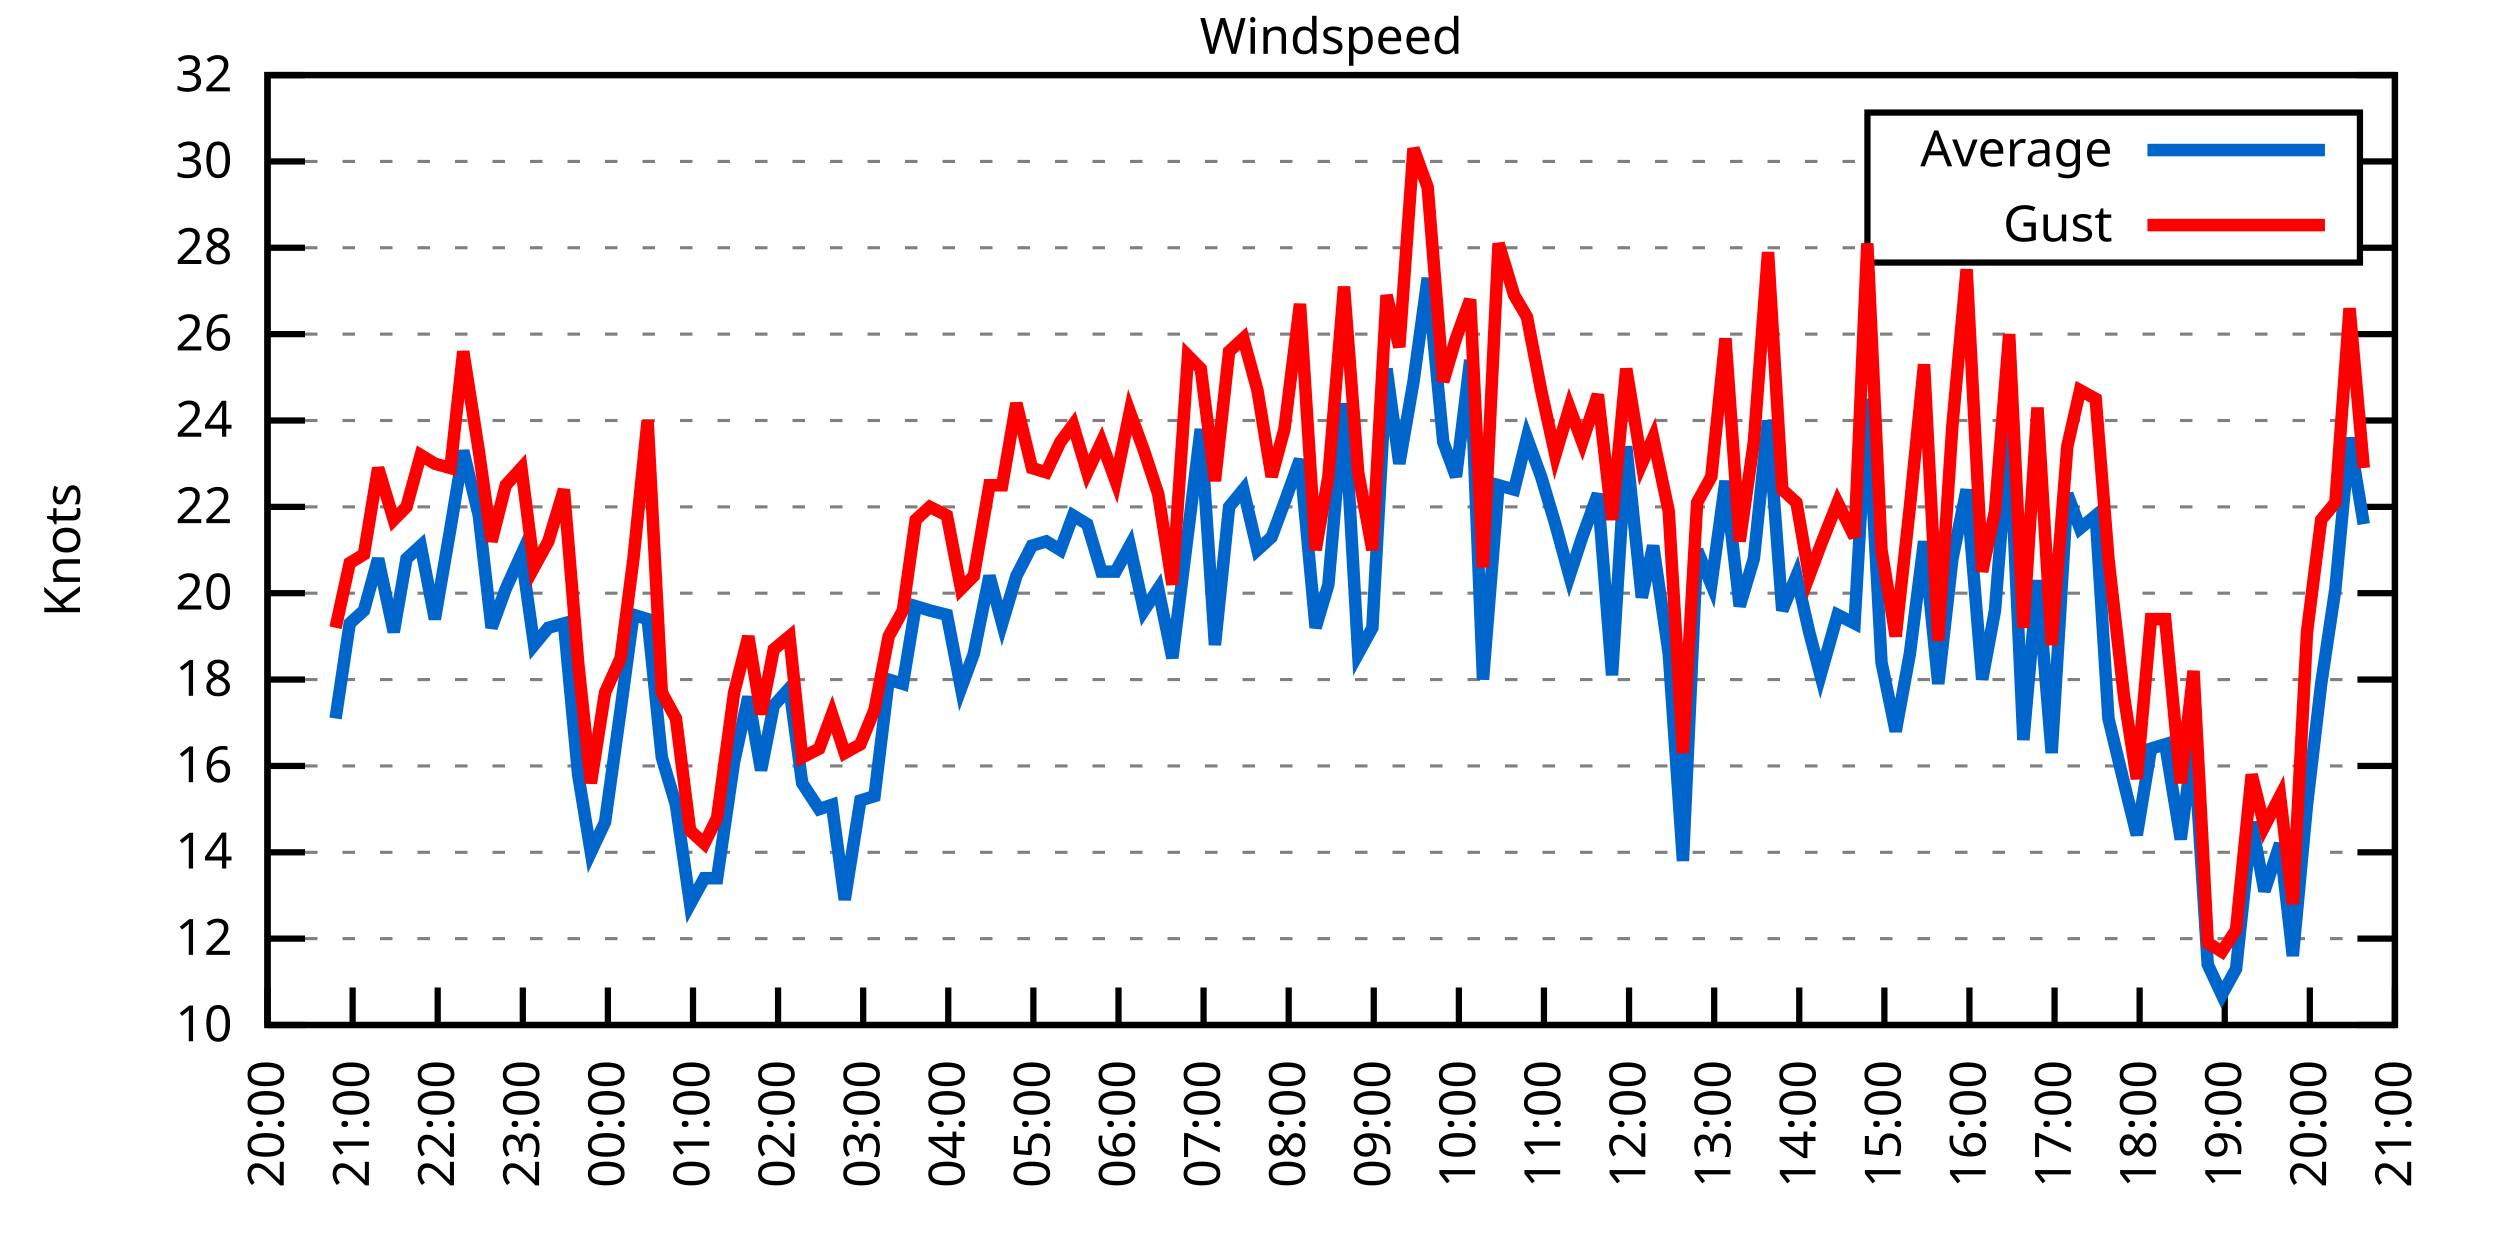
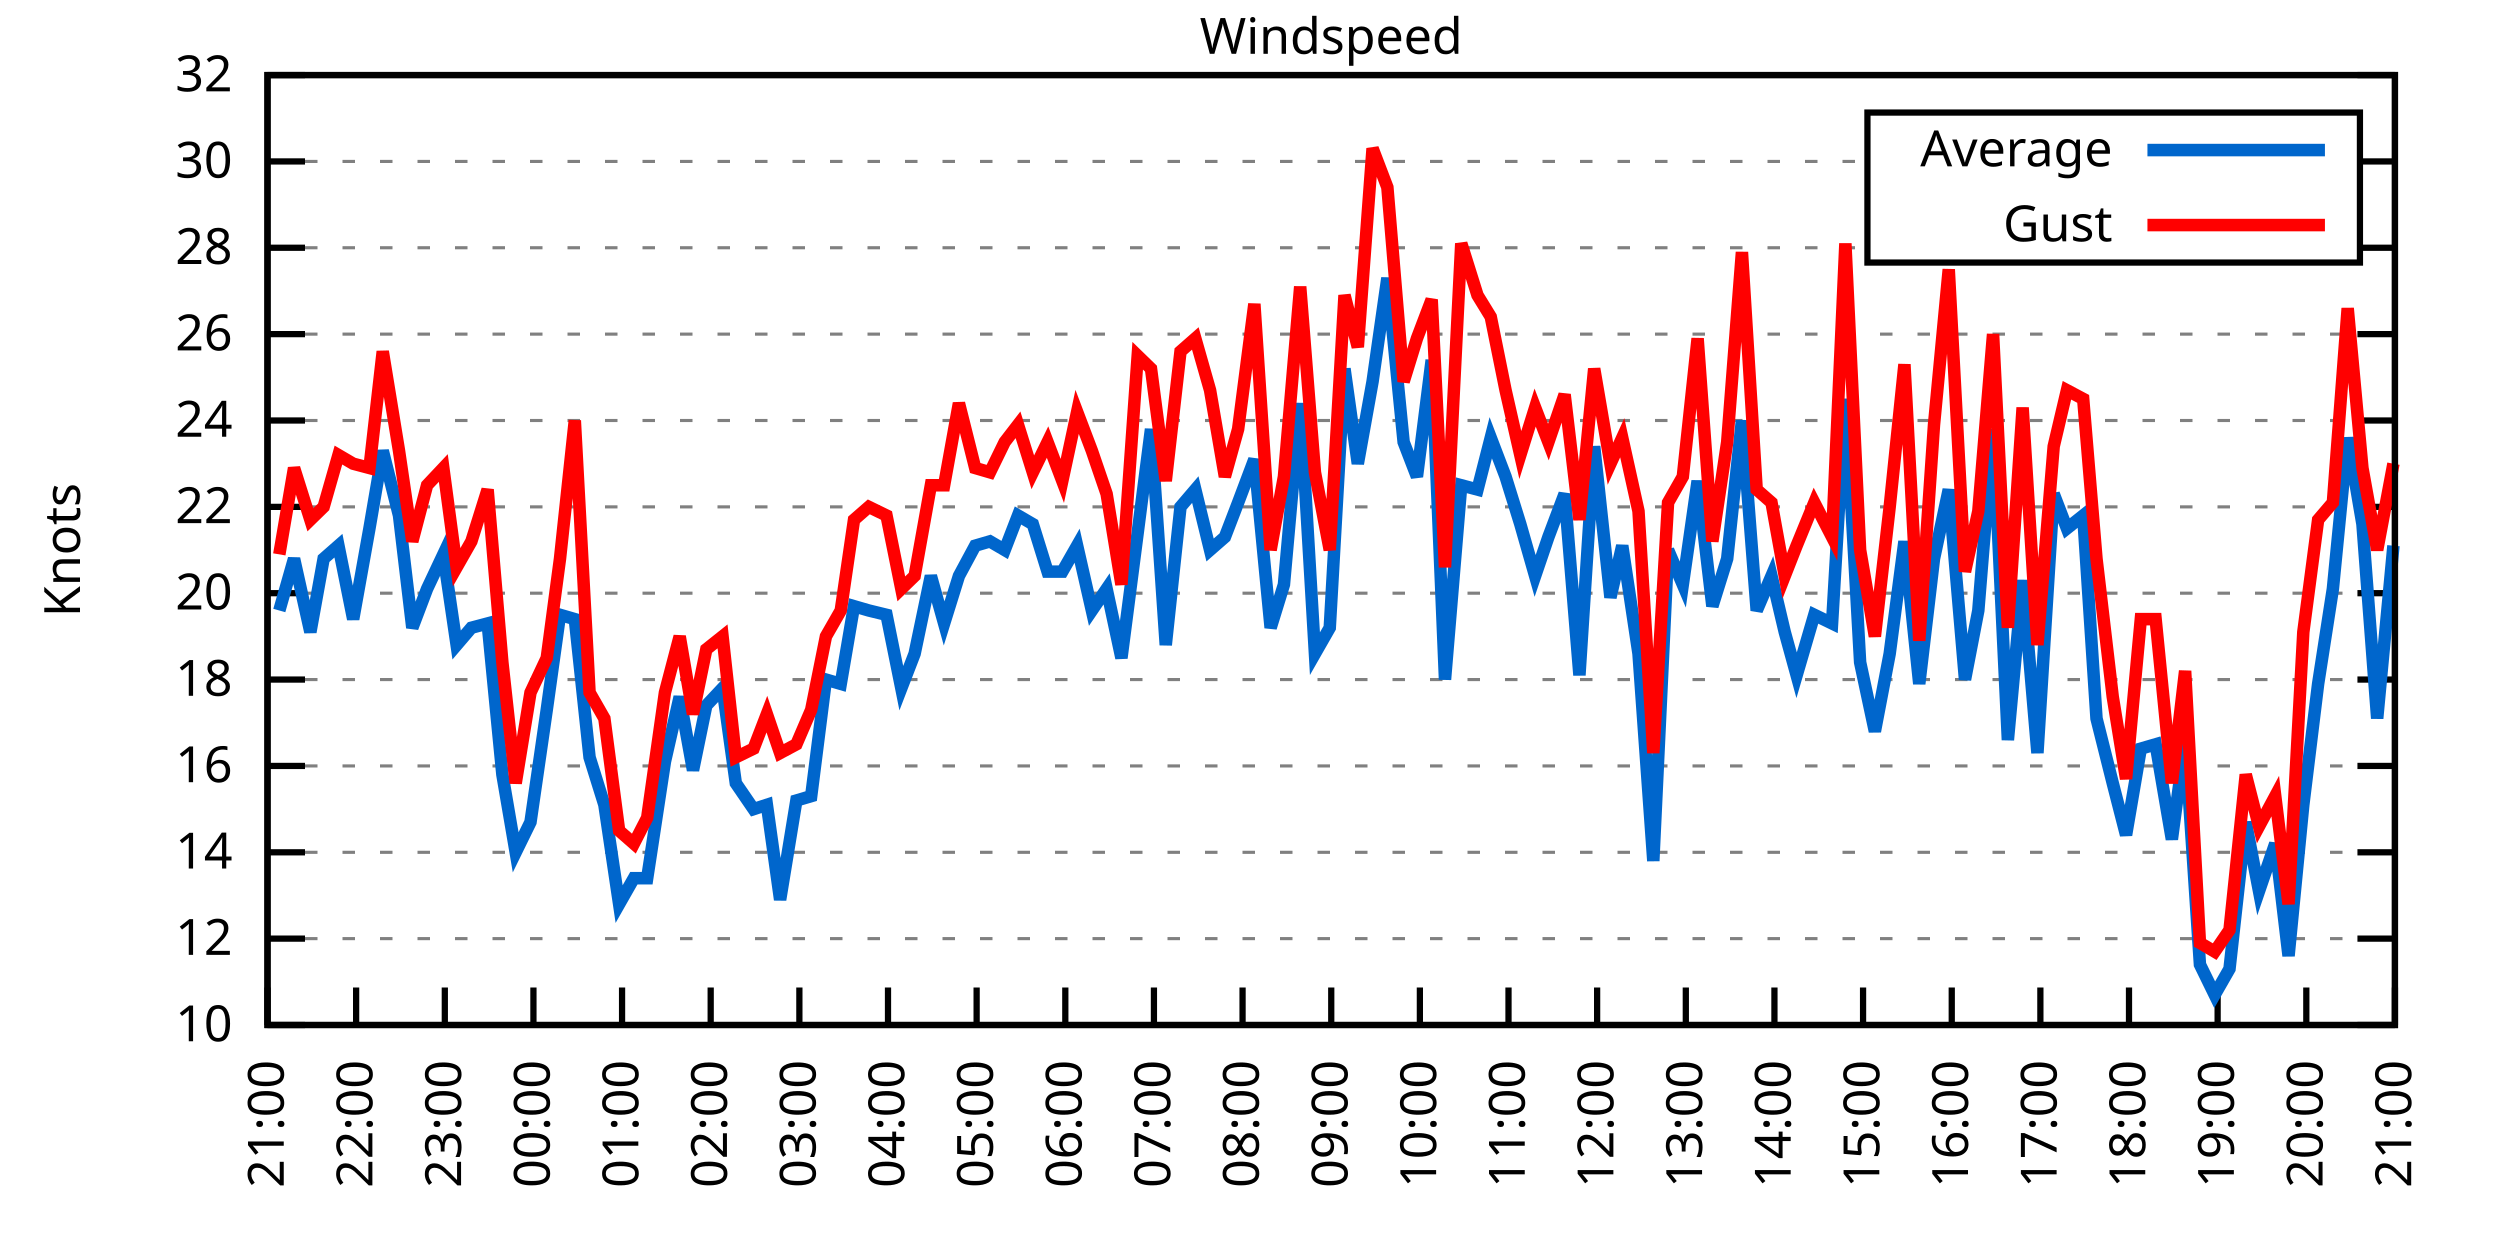
<svg xmlns="http://www.w3.org/2000/svg" xmlns:xlink="http://www.w3.org/1999/xlink" width="400" height="200" viewBox="0 0 400 200">
  <g id="gnuplot_canvas">
    <rect x="0" y="0" width="400" height="200" fill="none" />
    <defs>
      <circle id="gpDot" r="0.5" stroke-width="0.5" stroke="currentColor" />
      <path id="gpPt0" stroke-width="0.333" stroke="currentColor" d="M-1,0 h2 M0,-1 v2" />
      <path id="gpPt1" stroke-width="0.333" stroke="currentColor" d="M-1,-1 L1,1 M1,-1 L-1,1" />
      <path id="gpPt2" stroke-width="0.333" stroke="currentColor" d="M-1,0 L1,0 M0,-1 L0,1 M-1,-1 L1,1 M-1,1 L1,-1" />
      <rect id="gpPt3" stroke-width="0.333" stroke="currentColor" x="-1" y="-1" width="2" height="2" />
      <rect id="gpPt4" stroke-width="0.333" stroke="currentColor" fill="currentColor" x="-1" y="-1" width="2" height="2" />
      <circle id="gpPt5" stroke-width="0.333" stroke="currentColor" cx="0" cy="0" r="1" />
      <use xlink:href="#gpPt5" id="gpPt6" fill="currentColor" stroke="none" />
      <path id="gpPt7" stroke-width="0.333" stroke="currentColor" d="M0,-1.33 L-1.33,0.67 L1.33,0.67 z" />
      <use xlink:href="#gpPt7" id="gpPt8" fill="currentColor" stroke="none" />
      <use xlink:href="#gpPt7" id="gpPt9" stroke="currentColor" transform="rotate(180)" />
      <use xlink:href="#gpPt9" id="gpPt10" fill="currentColor" stroke="none" />
      <use xlink:href="#gpPt3" id="gpPt11" stroke="currentColor" transform="rotate(45)" />
      <use xlink:href="#gpPt11" id="gpPt12" fill="currentColor" stroke="none" />
      <path id="gpPt13" stroke-width="0.333" stroke="currentColor" d="M0,1.330 L1.265,0.411 L0.782,-1.067 L-0.782,-1.076 L-1.265,0.411 z" />
      <use xlink:href="#gpPt13" id="gpPt14" fill="currentColor" stroke="none" />
      <filter id="textbox" filterUnits="objectBoundingBox" x="0" y="0" height="1" width="1">
        <feFlood flood-color="white" flood-opacity="1" result="bgnd" />
        <feComposite in="SourceGraphic" in2="bgnd" operator="atop" />
      </filter>
      <filter id="greybox" filterUnits="objectBoundingBox" x="0" y="0" height="1" width="1">
        <feFlood flood-color="lightgrey" flood-opacity="1" result="grey" />
        <feComposite in="SourceGraphic" in2="grey" operator="atop" />
      </filter>
    </defs>
    <g fill="none" color="white" stroke="currentColor" stroke-width="1.00" stroke-linecap="butt" stroke-linejoin="miter">
</g>
    <g fill="none" color="black" stroke="currentColor" stroke-width="1.00" stroke-linecap="butt" stroke-linejoin="miter">
      <g stroke="none" shape-rendering="crispEdges">
        <polygon fill="rgb(255, 255, 255)" points="42.80,164.00 383.18,164.00 383.18,12.02 42.80,12.02 " />
      </g>
    </g>
    <g fill="none" color="black" stroke="currentColor" stroke-width="1.00" stroke-linecap="butt" stroke-linejoin="miter">
</g>
    <g fill="none" color="black" stroke="black" stroke-width="0.50" stroke-linecap="butt" stroke-linejoin="miter">
</g>
    <g fill="none" color="gray" stroke="currentColor" stroke-width="0.50" stroke-linecap="butt" stroke-linejoin="miter">
      <path stroke="gray" stroke-dasharray="2,4" class="gridline" d="M42.80,164.00 L383.19,164.00  " />
    </g>
    <g fill="none" color="gray" stroke="gray" stroke-width="1.00" stroke-linecap="butt" stroke-linejoin="miter">
</g>
    <g fill="none" color="black" stroke="currentColor" stroke-width="1.00" stroke-linecap="butt" stroke-linejoin="miter">
      <path stroke="black" d="M42.80,164.00 L48.80,164.00 M383.19,164.00 L377.19,164.00  " />
      <g transform="translate(37.20,166.60)" stroke="none" fill="black" font-family="Sans" font-size="8.00" text-anchor="end">
        <text>
          <tspan font-family="Sans"> 10</tspan>
        </text>
      </g>
    </g>
    <g fill="none" color="black" stroke="currentColor" stroke-width="1.00" stroke-linecap="butt" stroke-linejoin="miter">
</g>
    <g fill="none" color="black" stroke="black" stroke-width="0.50" stroke-linecap="butt" stroke-linejoin="miter">
</g>
    <g fill="none" color="gray" stroke="currentColor" stroke-width="0.50" stroke-linecap="butt" stroke-linejoin="miter">
      <path stroke="gray" stroke-dasharray="2,4" class="gridline" d="M42.80,150.18 L383.19,150.18  " />
    </g>
    <g fill="none" color="gray" stroke="gray" stroke-width="1.00" stroke-linecap="butt" stroke-linejoin="miter">
</g>
    <g fill="none" color="black" stroke="currentColor" stroke-width="1.00" stroke-linecap="butt" stroke-linejoin="miter">
      <path stroke="black" d="M42.80,150.18 L48.80,150.18 M383.19,150.18 L377.19,150.18  " />
      <g transform="translate(37.20,152.78)" stroke="none" fill="black" font-family="Sans" font-size="8.00" text-anchor="end">
        <text>
          <tspan font-family="Sans"> 12</tspan>
        </text>
      </g>
    </g>
    <g fill="none" color="black" stroke="currentColor" stroke-width="1.00" stroke-linecap="butt" stroke-linejoin="miter">
</g>
    <g fill="none" color="black" stroke="black" stroke-width="0.50" stroke-linecap="butt" stroke-linejoin="miter">
</g>
    <g fill="none" color="gray" stroke="currentColor" stroke-width="0.50" stroke-linecap="butt" stroke-linejoin="miter">
      <path stroke="gray" stroke-dasharray="2,4" class="gridline" d="M42.80,136.37 L383.19,136.37  " />
    </g>
    <g fill="none" color="gray" stroke="gray" stroke-width="1.00" stroke-linecap="butt" stroke-linejoin="miter">
</g>
    <g fill="none" color="black" stroke="currentColor" stroke-width="1.00" stroke-linecap="butt" stroke-linejoin="miter">
      <path stroke="black" d="M42.80,136.37 L48.80,136.37 M383.19,136.37 L377.19,136.37  " />
      <g transform="translate(37.20,138.97)" stroke="none" fill="black" font-family="Sans" font-size="8.00" text-anchor="end">
        <text>
          <tspan font-family="Sans"> 14</tspan>
        </text>
      </g>
    </g>
    <g fill="none" color="black" stroke="currentColor" stroke-width="1.00" stroke-linecap="butt" stroke-linejoin="miter">
</g>
    <g fill="none" color="black" stroke="black" stroke-width="0.50" stroke-linecap="butt" stroke-linejoin="miter">
</g>
    <g fill="none" color="gray" stroke="currentColor" stroke-width="0.50" stroke-linecap="butt" stroke-linejoin="miter">
      <path stroke="gray" stroke-dasharray="2,4" class="gridline" d="M42.80,122.55 L383.19,122.55  " />
    </g>
    <g fill="none" color="gray" stroke="gray" stroke-width="1.00" stroke-linecap="butt" stroke-linejoin="miter">
</g>
    <g fill="none" color="black" stroke="currentColor" stroke-width="1.00" stroke-linecap="butt" stroke-linejoin="miter">
      <path stroke="black" d="M42.80,122.55 L48.80,122.55 M383.19,122.55 L377.19,122.55  " />
      <g transform="translate(37.20,125.15)" stroke="none" fill="black" font-family="Sans" font-size="8.00" text-anchor="end">
        <text>
          <tspan font-family="Sans"> 16</tspan>
        </text>
      </g>
    </g>
    <g fill="none" color="black" stroke="currentColor" stroke-width="1.00" stroke-linecap="butt" stroke-linejoin="miter">
</g>
    <g fill="none" color="black" stroke="black" stroke-width="0.50" stroke-linecap="butt" stroke-linejoin="miter">
</g>
    <g fill="none" color="gray" stroke="currentColor" stroke-width="0.50" stroke-linecap="butt" stroke-linejoin="miter">
      <path stroke="gray" stroke-dasharray="2,4" class="gridline" d="M42.80,108.73 L383.19,108.73  " />
    </g>
    <g fill="none" color="gray" stroke="gray" stroke-width="1.00" stroke-linecap="butt" stroke-linejoin="miter">
</g>
    <g fill="none" color="black" stroke="currentColor" stroke-width="1.00" stroke-linecap="butt" stroke-linejoin="miter">
      <path stroke="black" d="M42.80,108.73 L48.80,108.73 M383.19,108.73 L377.19,108.73  " />
      <g transform="translate(37.20,111.33)" stroke="none" fill="black" font-family="Sans" font-size="8.00" text-anchor="end">
        <text>
          <tspan font-family="Sans"> 18</tspan>
        </text>
      </g>
    </g>
    <g fill="none" color="black" stroke="currentColor" stroke-width="1.00" stroke-linecap="butt" stroke-linejoin="miter">
</g>
    <g fill="none" color="black" stroke="black" stroke-width="0.50" stroke-linecap="butt" stroke-linejoin="miter">
</g>
    <g fill="none" color="gray" stroke="currentColor" stroke-width="0.50" stroke-linecap="butt" stroke-linejoin="miter">
      <path stroke="gray" stroke-dasharray="2,4" class="gridline" d="M42.80,94.91 L383.19,94.91  " />
    </g>
    <g fill="none" color="gray" stroke="gray" stroke-width="1.00" stroke-linecap="butt" stroke-linejoin="miter">
</g>
    <g fill="none" color="black" stroke="currentColor" stroke-width="1.00" stroke-linecap="butt" stroke-linejoin="miter">
      <path stroke="black" d="M42.80,94.91 L48.80,94.91 M383.19,94.91 L377.19,94.91  " />
      <g transform="translate(37.20,97.51)" stroke="none" fill="black" font-family="Sans" font-size="8.00" text-anchor="end">
        <text>
          <tspan font-family="Sans"> 20</tspan>
        </text>
      </g>
    </g>
    <g fill="none" color="black" stroke="currentColor" stroke-width="1.00" stroke-linecap="butt" stroke-linejoin="miter">
</g>
    <g fill="none" color="black" stroke="black" stroke-width="0.50" stroke-linecap="butt" stroke-linejoin="miter">
</g>
    <g fill="none" color="gray" stroke="currentColor" stroke-width="0.50" stroke-linecap="butt" stroke-linejoin="miter">
      <path stroke="gray" stroke-dasharray="2,4" class="gridline" d="M42.80,81.10 L383.19,81.10  " />
    </g>
    <g fill="none" color="gray" stroke="gray" stroke-width="1.00" stroke-linecap="butt" stroke-linejoin="miter">
</g>
    <g fill="none" color="black" stroke="currentColor" stroke-width="1.00" stroke-linecap="butt" stroke-linejoin="miter">
      <path stroke="black" d="M42.80,81.10 L48.80,81.10 M383.19,81.10 L377.19,81.10  " />
      <g transform="translate(37.20,83.70)" stroke="none" fill="black" font-family="Sans" font-size="8.00" text-anchor="end">
        <text>
          <tspan font-family="Sans"> 22</tspan>
        </text>
      </g>
    </g>
    <g fill="none" color="black" stroke="currentColor" stroke-width="1.00" stroke-linecap="butt" stroke-linejoin="miter">
</g>
    <g fill="none" color="black" stroke="black" stroke-width="0.50" stroke-linecap="butt" stroke-linejoin="miter">
</g>
    <g fill="none" color="gray" stroke="currentColor" stroke-width="0.50" stroke-linecap="butt" stroke-linejoin="miter">
      <path stroke="gray" stroke-dasharray="2,4" class="gridline" d="M42.80,67.28 L383.19,67.28  " />
    </g>
    <g fill="none" color="gray" stroke="gray" stroke-width="1.00" stroke-linecap="butt" stroke-linejoin="miter">
</g>
    <g fill="none" color="black" stroke="currentColor" stroke-width="1.00" stroke-linecap="butt" stroke-linejoin="miter">
      <path stroke="black" d="M42.80,67.28 L48.80,67.28 M383.19,67.28 L377.19,67.28  " />
      <g transform="translate(37.20,69.88)" stroke="none" fill="black" font-family="Sans" font-size="8.00" text-anchor="end">
        <text>
          <tspan font-family="Sans"> 24</tspan>
        </text>
      </g>
    </g>
    <g fill="none" color="black" stroke="currentColor" stroke-width="1.00" stroke-linecap="butt" stroke-linejoin="miter">
</g>
    <g fill="none" color="black" stroke="black" stroke-width="0.50" stroke-linecap="butt" stroke-linejoin="miter">
</g>
    <g fill="none" color="gray" stroke="currentColor" stroke-width="0.50" stroke-linecap="butt" stroke-linejoin="miter">
      <path stroke="gray" stroke-dasharray="2,4" class="gridline" d="M42.80,53.46 L383.19,53.46  " />
    </g>
    <g fill="none" color="gray" stroke="gray" stroke-width="1.00" stroke-linecap="butt" stroke-linejoin="miter">
</g>
    <g fill="none" color="black" stroke="currentColor" stroke-width="1.00" stroke-linecap="butt" stroke-linejoin="miter">
      <path stroke="black" d="M42.80,53.46 L48.80,53.46 M383.19,53.46 L377.19,53.46  " />
      <g transform="translate(37.20,56.06)" stroke="none" fill="black" font-family="Sans" font-size="8.00" text-anchor="end">
        <text>
          <tspan font-family="Sans"> 26</tspan>
        </text>
      </g>
    </g>
    <g fill="none" color="black" stroke="currentColor" stroke-width="1.00" stroke-linecap="butt" stroke-linejoin="miter">
</g>
    <g fill="none" color="black" stroke="black" stroke-width="0.50" stroke-linecap="butt" stroke-linejoin="miter">
</g>
    <g fill="none" color="gray" stroke="currentColor" stroke-width="0.50" stroke-linecap="butt" stroke-linejoin="miter">
      <path stroke="gray" stroke-dasharray="2,4" class="gridline" d="M42.80,39.64 L298.79,39.64 M377.59,39.64 L383.19,39.64  " />
    </g>
    <g fill="none" color="gray" stroke="gray" stroke-width="1.00" stroke-linecap="butt" stroke-linejoin="miter">
</g>
    <g fill="none" color="black" stroke="currentColor" stroke-width="1.00" stroke-linecap="butt" stroke-linejoin="miter">
      <path stroke="black" d="M42.80,39.64 L48.80,39.64 M383.19,39.64 L377.19,39.64  " />
      <g transform="translate(37.20,42.24)" stroke="none" fill="black" font-family="Sans" font-size="8.00" text-anchor="end">
        <text>
          <tspan font-family="Sans"> 28</tspan>
        </text>
      </g>
    </g>
    <g fill="none" color="black" stroke="currentColor" stroke-width="1.00" stroke-linecap="butt" stroke-linejoin="miter">
</g>
    <g fill="none" color="black" stroke="black" stroke-width="0.50" stroke-linecap="butt" stroke-linejoin="miter">
</g>
    <g fill="none" color="gray" stroke="currentColor" stroke-width="0.50" stroke-linecap="butt" stroke-linejoin="miter">
      <path stroke="gray" stroke-dasharray="2,4" class="gridline" d="M42.80,25.83 L298.79,25.83 M377.59,25.83 L383.19,25.83  " />
    </g>
    <g fill="none" color="gray" stroke="gray" stroke-width="1.00" stroke-linecap="butt" stroke-linejoin="miter">
</g>
    <g fill="none" color="black" stroke="currentColor" stroke-width="1.00" stroke-linecap="butt" stroke-linejoin="miter">
      <path stroke="black" d="M42.80,25.83 L48.80,25.83 M383.19,25.83 L377.19,25.83  " />
      <g transform="translate(37.20,28.43)" stroke="none" fill="black" font-family="Sans" font-size="8.00" text-anchor="end">
        <text>
          <tspan font-family="Sans"> 30</tspan>
        </text>
      </g>
    </g>
    <g fill="none" color="black" stroke="currentColor" stroke-width="1.00" stroke-linecap="butt" stroke-linejoin="miter">
</g>
    <g fill="none" color="black" stroke="black" stroke-width="0.50" stroke-linecap="butt" stroke-linejoin="miter">
</g>
    <g fill="none" color="gray" stroke="currentColor" stroke-width="0.50" stroke-linecap="butt" stroke-linejoin="miter">
      <path stroke="gray" stroke-dasharray="2,4" class="gridline" d="M42.80,12.01 L383.19,12.01  " />
    </g>
    <g fill="none" color="gray" stroke="gray" stroke-width="1.00" stroke-linecap="butt" stroke-linejoin="miter">
</g>
    <g fill="none" color="black" stroke="currentColor" stroke-width="1.00" stroke-linecap="butt" stroke-linejoin="miter">
      <path stroke="black" d="M42.80,12.01 L48.80,12.01 M383.19,12.01 L377.19,12.01  " />
      <g transform="translate(37.20,14.61)" stroke="none" fill="black" font-family="Sans" font-size="8.00" text-anchor="end">
        <text>
          <tspan font-family="Sans"> 32</tspan>
        </text>
      </g>
    </g>
    <g fill="none" color="black" stroke="currentColor" stroke-width="1.00" stroke-linecap="butt" stroke-linejoin="miter">
      <path stroke="black" d="M42.80,164.00 L42.80,158.00  " />
      <g transform="translate(45.40,169.60) rotate(270.00)" stroke="none" fill="black" font-family="Sans" font-size="8.00" text-anchor="end">
        <text>
-           <tspan font-family="Sans">20:00</tspan>
-         </text>
-       </g>
-     </g>
-     <g fill="none" color="black" stroke="currentColor" stroke-width="1.00" stroke-linecap="butt" stroke-linejoin="miter">
-       <path stroke="black" d="M56.42,164.00 L56.42,158.00  " />
-       <g transform="translate(59.02,169.60) rotate(270.00)" stroke="none" fill="black" font-family="Sans" font-size="8.00" text-anchor="end">
-         <text>
          <tspan font-family="Sans">21:00</tspan>
        </text>
      </g>
    </g>
    <g fill="none" color="black" stroke="currentColor" stroke-width="1.00" stroke-linecap="butt" stroke-linejoin="miter">
-       <path stroke="black" d="M70.03,164.00 L70.03,158.00  " />
-       <g transform="translate(72.63,169.60) rotate(270.00)" stroke="none" fill="black" font-family="Sans" font-size="8.00" text-anchor="end">
+       <path stroke="black" d="M56.98,164.00 L56.98,158.00  " />
+       <g transform="translate(59.58,169.60) rotate(270.00)" stroke="none" fill="black" font-family="Sans" font-size="8.00" text-anchor="end">
        <text>
          <tspan font-family="Sans">22:00</tspan>
        </text>
      </g>
    </g>
    <g fill="none" color="black" stroke="currentColor" stroke-width="1.00" stroke-linecap="butt" stroke-linejoin="miter">
-       <path stroke="black" d="M83.65,164.00 L83.65,158.00  " />
-       <g transform="translate(86.25,169.60) rotate(270.00)" stroke="none" fill="black" font-family="Sans" font-size="8.00" text-anchor="end">
+       <path stroke="black" d="M71.17,164.00 L71.17,158.00  " />
+       <g transform="translate(73.77,169.60) rotate(270.00)" stroke="none" fill="black" font-family="Sans" font-size="8.00" text-anchor="end">
        <text>
          <tspan font-family="Sans">23:00</tspan>
        </text>
      </g>
    </g>
    <g fill="none" color="black" stroke="currentColor" stroke-width="1.00" stroke-linecap="butt" stroke-linejoin="miter">
-       <path stroke="black" d="M97.26,164.00 L97.26,158.00  " />
-       <g transform="translate(99.86,169.60) rotate(270.00)" stroke="none" fill="black" font-family="Sans" font-size="8.00" text-anchor="end">
+       <path stroke="black" d="M85.35,164.00 L85.35,158.00  " />
+       <g transform="translate(87.95,169.60) rotate(270.00)" stroke="none" fill="black" font-family="Sans" font-size="8.00" text-anchor="end">
        <text>
          <tspan font-family="Sans">00:00</tspan>
        </text>
      </g>
    </g>
    <g fill="none" color="black" stroke="currentColor" stroke-width="1.00" stroke-linecap="butt" stroke-linejoin="miter">
-       <path stroke="black" d="M110.88,164.00 L110.88,158.00  " />
-       <g transform="translate(113.48,169.60) rotate(270.00)" stroke="none" fill="black" font-family="Sans" font-size="8.00" text-anchor="end">
+       <path stroke="black" d="M99.53,164.00 L99.53,158.00  " />
+       <g transform="translate(102.13,169.60) rotate(270.00)" stroke="none" fill="black" font-family="Sans" font-size="8.00" text-anchor="end">
        <text>
          <tspan font-family="Sans">01:00</tspan>
        </text>
      </g>
    </g>
    <g fill="none" color="black" stroke="currentColor" stroke-width="1.00" stroke-linecap="butt" stroke-linejoin="miter">
-       <path stroke="black" d="M124.49,164.00 L124.49,158.00  " />
-       <g transform="translate(127.09,169.60) rotate(270.00)" stroke="none" fill="black" font-family="Sans" font-size="8.00" text-anchor="end">
+       <path stroke="black" d="M113.71,164.00 L113.71,158.00  " />
+       <g transform="translate(116.31,169.60) rotate(270.00)" stroke="none" fill="black" font-family="Sans" font-size="8.00" text-anchor="end">
        <text>
          <tspan font-family="Sans">02:00</tspan>
        </text>
      </g>
    </g>
    <g fill="none" color="black" stroke="currentColor" stroke-width="1.00" stroke-linecap="butt" stroke-linejoin="miter">
-       <path stroke="black" d="M138.11,164.00 L138.11,158.00  " />
-       <g transform="translate(140.71,169.60) rotate(270.00)" stroke="none" fill="black" font-family="Sans" font-size="8.00" text-anchor="end">
+       <path stroke="black" d="M127.90,164.00 L127.90,158.00  " />
+       <g transform="translate(130.50,169.60) rotate(270.00)" stroke="none" fill="black" font-family="Sans" font-size="8.00" text-anchor="end">
        <text>
          <tspan font-family="Sans">03:00</tspan>
        </text>
      </g>
    </g>
    <g fill="none" color="black" stroke="currentColor" stroke-width="1.00" stroke-linecap="butt" stroke-linejoin="miter">
-       <path stroke="black" d="M151.72,164.00 L151.72,158.00  " />
-       <g transform="translate(154.32,169.60) rotate(270.00)" stroke="none" fill="black" font-family="Sans" font-size="8.00" text-anchor="end">
+       <path stroke="black" d="M142.08,164.00 L142.08,158.00  " />
+       <g transform="translate(144.68,169.60) rotate(270.00)" stroke="none" fill="black" font-family="Sans" font-size="8.00" text-anchor="end">
        <text>
          <tspan font-family="Sans">04:00</tspan>
        </text>
      </g>
    </g>
    <g fill="none" color="black" stroke="currentColor" stroke-width="1.00" stroke-linecap="butt" stroke-linejoin="miter">
-       <path stroke="black" d="M165.34,164.00 L165.34,158.00  " />
-       <g transform="translate(167.94,169.60) rotate(270.00)" stroke="none" fill="black" font-family="Sans" font-size="8.00" text-anchor="end">
+       <path stroke="black" d="M156.26,164.00 L156.26,158.00  " />
+       <g transform="translate(158.86,169.60) rotate(270.00)" stroke="none" fill="black" font-family="Sans" font-size="8.00" text-anchor="end">
        <text>
          <tspan font-family="Sans">05:00</tspan>
        </text>
      </g>
    </g>
    <g fill="none" color="black" stroke="currentColor" stroke-width="1.00" stroke-linecap="butt" stroke-linejoin="miter">
-       <path stroke="black" d="M178.96,164.00 L178.96,158.00  " />
-       <g transform="translate(181.56,169.60) rotate(270.00)" stroke="none" fill="black" font-family="Sans" font-size="8.00" text-anchor="end">
+       <path stroke="black" d="M170.45,164.00 L170.45,158.00  " />
+       <g transform="translate(173.05,169.60) rotate(270.00)" stroke="none" fill="black" font-family="Sans" font-size="8.00" text-anchor="end">
        <text>
          <tspan font-family="Sans">06:00</tspan>
        </text>
      </g>
    </g>
    <g fill="none" color="black" stroke="currentColor" stroke-width="1.00" stroke-linecap="butt" stroke-linejoin="miter">
-       <path stroke="black" d="M192.57,164.00 L192.57,158.00  " />
-       <g transform="translate(195.17,169.60) rotate(270.00)" stroke="none" fill="black" font-family="Sans" font-size="8.00" text-anchor="end">
+       <path stroke="black" d="M184.63,164.00 L184.63,158.00  " />
+       <g transform="translate(187.23,169.60) rotate(270.00)" stroke="none" fill="black" font-family="Sans" font-size="8.00" text-anchor="end">
        <text>
          <tspan font-family="Sans">07:00</tspan>
        </text>
      </g>
    </g>
    <g fill="none" color="black" stroke="currentColor" stroke-width="1.00" stroke-linecap="butt" stroke-linejoin="miter">
-       <path stroke="black" d="M206.19,164.00 L206.19,158.00  " />
-       <g transform="translate(208.79,169.60) rotate(270.00)" stroke="none" fill="black" font-family="Sans" font-size="8.00" text-anchor="end">
+       <path stroke="black" d="M198.81,164.00 L198.81,158.00  " />
+       <g transform="translate(201.41,169.60) rotate(270.00)" stroke="none" fill="black" font-family="Sans" font-size="8.00" text-anchor="end">
        <text>
          <tspan font-family="Sans">08:00</tspan>
        </text>
      </g>
    </g>
    <g fill="none" color="black" stroke="currentColor" stroke-width="1.00" stroke-linecap="butt" stroke-linejoin="miter">
-       <path stroke="black" d="M219.80,164.00 L219.80,158.00  " />
-       <g transform="translate(222.40,169.60) rotate(270.00)" stroke="none" fill="black" font-family="Sans" font-size="8.00" text-anchor="end">
+       <path stroke="black" d="M213.00,164.00 L213.00,158.00  " />
+       <g transform="translate(215.60,169.60) rotate(270.00)" stroke="none" fill="black" font-family="Sans" font-size="8.00" text-anchor="end">
        <text>
          <tspan font-family="Sans">09:00</tspan>
        </text>
      </g>
    </g>
    <g fill="none" color="black" stroke="currentColor" stroke-width="1.00" stroke-linecap="butt" stroke-linejoin="miter">
-       <path stroke="black" d="M233.42,164.00 L233.42,158.00  " />
-       <g transform="translate(236.02,169.60) rotate(270.00)" stroke="none" fill="black" font-family="Sans" font-size="8.00" text-anchor="end">
+       <path stroke="black" d="M227.18,164.00 L227.18,158.00  " />
+       <g transform="translate(229.78,169.60) rotate(270.00)" stroke="none" fill="black" font-family="Sans" font-size="8.00" text-anchor="end">
        <text>
          <tspan font-family="Sans">10:00</tspan>
        </text>
      </g>
    </g>
    <g fill="none" color="black" stroke="currentColor" stroke-width="1.00" stroke-linecap="butt" stroke-linejoin="miter">
-       <path stroke="black" d="M247.03,164.00 L247.03,158.00  " />
-       <g transform="translate(249.63,169.60) rotate(270.00)" stroke="none" fill="black" font-family="Sans" font-size="8.00" text-anchor="end">
+       <path stroke="black" d="M241.36,164.00 L241.36,158.00  " />
+       <g transform="translate(243.96,169.60) rotate(270.00)" stroke="none" fill="black" font-family="Sans" font-size="8.00" text-anchor="end">
        <text>
          <tspan font-family="Sans">11:00</tspan>
        </text>
      </g>
    </g>
    <g fill="none" color="black" stroke="currentColor" stroke-width="1.00" stroke-linecap="butt" stroke-linejoin="miter">
-       <path stroke="black" d="M260.65,164.00 L260.65,158.00  " />
-       <g transform="translate(263.25,169.60) rotate(270.00)" stroke="none" fill="black" font-family="Sans" font-size="8.00" text-anchor="end">
+       <path stroke="black" d="M255.54,164.00 L255.54,158.00  " />
+       <g transform="translate(258.14,169.60) rotate(270.00)" stroke="none" fill="black" font-family="Sans" font-size="8.00" text-anchor="end">
        <text>
          <tspan font-family="Sans">12:00</tspan>
        </text>
      </g>
    </g>
    <g fill="none" color="black" stroke="currentColor" stroke-width="1.00" stroke-linecap="butt" stroke-linejoin="miter">
-       <path stroke="black" d="M274.27,164.00 L274.27,158.00  " />
-       <g transform="translate(276.87,169.60) rotate(270.00)" stroke="none" fill="black" font-family="Sans" font-size="8.00" text-anchor="end">
+       <path stroke="black" d="M269.73,164.00 L269.73,158.00  " />
+       <g transform="translate(272.33,169.60) rotate(270.00)" stroke="none" fill="black" font-family="Sans" font-size="8.00" text-anchor="end">
        <text>
          <tspan font-family="Sans">13:00</tspan>
        </text>
      </g>
    </g>
    <g fill="none" color="black" stroke="currentColor" stroke-width="1.00" stroke-linecap="butt" stroke-linejoin="miter">
-       <path stroke="black" d="M287.88,164.00 L287.88,158.00  " />
-       <g transform="translate(290.48,169.60) rotate(270.00)" stroke="none" fill="black" font-family="Sans" font-size="8.00" text-anchor="end">
+       <path stroke="black" d="M283.91,164.00 L283.91,158.00  " />
+       <g transform="translate(286.51,169.60) rotate(270.00)" stroke="none" fill="black" font-family="Sans" font-size="8.00" text-anchor="end">
        <text>
          <tspan font-family="Sans">14:00</tspan>
        </text>
      </g>
    </g>
    <g fill="none" color="black" stroke="currentColor" stroke-width="1.00" stroke-linecap="butt" stroke-linejoin="miter">
-       <path stroke="black" d="M301.50,164.00 L301.50,158.00  " />
-       <g transform="translate(304.10,169.60) rotate(270.00)" stroke="none" fill="black" font-family="Sans" font-size="8.00" text-anchor="end">
+       <path stroke="black" d="M298.09,164.00 L298.09,158.00  " />
+       <g transform="translate(300.69,169.60) rotate(270.00)" stroke="none" fill="black" font-family="Sans" font-size="8.00" text-anchor="end">
        <text>
          <tspan font-family="Sans">15:00</tspan>
        </text>
      </g>
    </g>
    <g fill="none" color="black" stroke="currentColor" stroke-width="1.00" stroke-linecap="butt" stroke-linejoin="miter">
-       <path stroke="black" d="M315.11,164.00 L315.11,158.00  " />
-       <g transform="translate(317.71,169.60) rotate(270.00)" stroke="none" fill="black" font-family="Sans" font-size="8.00" text-anchor="end">
+       <path stroke="black" d="M312.28,164.00 L312.28,158.00  " />
+       <g transform="translate(314.88,169.60) rotate(270.00)" stroke="none" fill="black" font-family="Sans" font-size="8.00" text-anchor="end">
        <text>
          <tspan font-family="Sans">16:00</tspan>
        </text>
      </g>
    </g>
    <g fill="none" color="black" stroke="currentColor" stroke-width="1.00" stroke-linecap="butt" stroke-linejoin="miter">
-       <path stroke="black" d="M328.73,164.00 L328.73,158.00  " />
-       <g transform="translate(331.33,169.60) rotate(270.00)" stroke="none" fill="black" font-family="Sans" font-size="8.00" text-anchor="end">
+       <path stroke="black" d="M326.46,164.00 L326.46,158.00  " />
+       <g transform="translate(329.06,169.60) rotate(270.00)" stroke="none" fill="black" font-family="Sans" font-size="8.00" text-anchor="end">
        <text>
          <tspan font-family="Sans">17:00</tspan>
        </text>
      </g>
    </g>
    <g fill="none" color="black" stroke="currentColor" stroke-width="1.00" stroke-linecap="butt" stroke-linejoin="miter">
-       <path stroke="black" d="M342.34,164.00 L342.34,158.00  " />
-       <g transform="translate(344.94,169.60) rotate(270.00)" stroke="none" fill="black" font-family="Sans" font-size="8.00" text-anchor="end">
+       <path stroke="black" d="M340.64,164.00 L340.64,158.00  " />
+       <g transform="translate(343.24,169.60) rotate(270.00)" stroke="none" fill="black" font-family="Sans" font-size="8.00" text-anchor="end">
        <text>
          <tspan font-family="Sans">18:00</tspan>
        </text>
      </g>
    </g>
    <g fill="none" color="black" stroke="currentColor" stroke-width="1.00" stroke-linecap="butt" stroke-linejoin="miter">
-       <path stroke="black" d="M355.96,164.00 L355.96,158.00  " />
-       <g transform="translate(358.56,169.60) rotate(270.00)" stroke="none" fill="black" font-family="Sans" font-size="8.00" text-anchor="end">
+       <path stroke="black" d="M354.82,164.00 L354.82,158.00  " />
+       <g transform="translate(357.42,169.60) rotate(270.00)" stroke="none" fill="black" font-family="Sans" font-size="8.00" text-anchor="end">
        <text>
          <tspan font-family="Sans">19:00</tspan>
        </text>
      </g>
    </g>
    <g fill="none" color="black" stroke="currentColor" stroke-width="1.00" stroke-linecap="butt" stroke-linejoin="miter">
-       <path stroke="black" d="M369.57,164.00 L369.57,158.00  " />
-       <g transform="translate(372.17,169.60) rotate(270.00)" stroke="none" fill="black" font-family="Sans" font-size="8.00" text-anchor="end">
+       <path stroke="black" d="M369.01,164.00 L369.01,158.00  " />
+       <g transform="translate(371.61,169.60) rotate(270.00)" stroke="none" fill="black" font-family="Sans" font-size="8.00" text-anchor="end">
        <text>
          <tspan font-family="Sans">20:00</tspan>
        </text>
      </g>
    </g>
    <g fill="none" color="black" stroke="currentColor" stroke-width="1.00" stroke-linecap="butt" stroke-linejoin="miter">
      <path stroke="black" d="M383.19,164.00 L383.19,158.00  " />
      <g transform="translate(385.79,169.60) rotate(270.00)" stroke="none" fill="black" font-family="Sans" font-size="8.00" text-anchor="end">
        <text>
          <tspan font-family="Sans">21:00</tspan>
        </text>
      </g>
    </g>
    <g fill="none" color="black" stroke="currentColor" stroke-width="1.00" stroke-linecap="butt" stroke-linejoin="miter">
</g>
    <g fill="none" color="black" stroke="currentColor" stroke-width="1.00" stroke-linecap="butt" stroke-linejoin="miter">
      <path stroke="black" d="M42.80,12.01 L42.80,164.00 L383.19,164.00 L383.19,12.01 L42.80,12.01 Z  " />
    </g>
    <g fill="none" color="black" stroke="currentColor" stroke-width="1.00" stroke-linecap="butt" stroke-linejoin="miter">
</g>
    <g fill="none" color="black" stroke="currentColor" stroke-width="1.00" stroke-linecap="butt" stroke-linejoin="miter">
      <path stroke="black" d="M298.79,42.01 L298.79,18.01 L377.59,18.01 L377.59,42.01 L298.79,42.01 Z  " />
    </g>
    <g id="Windspeed_plot_1">
      <g fill="none" color="white" stroke="black" stroke-width="2.00" stroke-linecap="butt" stroke-linejoin="miter">
</g>
      <g fill="none" color="black" stroke="currentColor" stroke-width="2.00" stroke-linecap="butt" stroke-linejoin="miter">
        <g transform="translate(337.99,26.61)" stroke="none" fill="black" font-family="Sans" font-size="8.00" text-anchor="end">
          <text>
            <tspan font-family="Sans">Average</tspan>
          </text>
        </g>
      </g>
      <g fill="none" color="black" stroke="currentColor" stroke-width="2.00" stroke-linecap="butt" stroke-linejoin="miter">
-         <path stroke="rgb(  0, 102, 204)" d="M343.59,24.01 L371.99,24.01 M53.69,114.95 L55.96,99.75 L58.23,97.68 L60.50,89.39 L63.00,101.13 L65.04,89.39   L67.31,87.31 L69.58,99.06 L72.07,84.55 L74.12,72.12 L76.61,82.48 L78.65,100.44 L80.92,94.22 L83.42,88.70   L85.46,103.20 L87.73,100.44 L90.23,99.75 L92.50,123.93 L94.54,136.37 L96.81,131.53 L99.30,113.57 L101.35,98.37   L103.62,99.06 L105.89,121.17 L108.15,128.77 L110.42,144.66 L112.69,140.51 L114.74,140.51 L117.46,121.86 L119.73,111.49   L121.77,123.24 L123.81,112.88 L126.31,110.11 L128.35,125.31 L131.07,129.46 L133.12,128.77 L135.16,143.96 L137.66,128.08   L139.92,127.38 L142.19,108.73 L144.46,109.42 L146.51,96.99 L148.77,97.68 L151.50,98.37 L153.77,110.11 L155.81,104.59   L158.31,92.15 L160.35,99.75 L162.62,92.15 L165.11,87.31 L167.38,86.62 L169.65,88.00 L171.69,82.48 L173.96,83.86   L176.23,91.46 L178.50,91.46 L180.77,87.31 L183.04,97.68 L185.31,94.22 L187.58,105.28 L190.08,85.24 L192.12,68.66   L194.39,103.20 L196.66,81.10 L198.93,78.33 L201.19,88.00 L203.46,85.93 L205.51,80.41 L208.00,73.50 L210.50,100.44   L212.54,93.53 L215.04,64.52 L217.31,104.59 L219.58,100.44 L221.85,58.99 L223.89,74.19 L226.16,61.06 L228.43,44.48   L230.92,70.73 L232.96,76.26 L235.23,57.61 L237.28,108.73 L239.77,77.64 L242.27,78.33 L244.31,70.04 L246.58,76.26   L248.85,83.86 L251.12,92.15 L253.16,85.93 L255.66,79.02 L257.93,108.04 L260.20,71.42 L262.69,95.60 L264.51,87.31   L267.00,104.59 L269.27,137.75 L271.54,88.00 L273.81,93.53 L276.08,76.95 L278.35,96.99 L280.62,89.39 L282.89,67.28   L285.16,97.68 L287.43,92.15 L289.47,101.13 L291.28,108.04 L294.01,98.37 L296.73,99.75 L298.77,63.82 L301.04,105.97   L303.31,117.02 L305.58,104.59 L307.85,86.62 L310.12,109.42 L312.39,89.39 L314.66,78.33 L317.15,108.73 L319.20,97.68   L321.47,68.66 L323.74,118.40 L326.00,92.84 L328.27,120.48 L330.77,79.02 L332.81,84.55 L335.31,82.48 L337.35,114.95   L339.85,125.31 L341.89,133.60 L344.16,119.78 L346.43,119.09 L348.92,134.29 L350.97,118.40 L353.24,154.33 L355.50,159.16   L357.77,155.02 L360.27,131.53 L362.31,142.58 L364.81,134.98 L366.85,152.95 L369.12,128.77 L371.39,109.42 L373.66,94.22   L375.93,70.04 L378.20,83.86  " />
+         <path stroke="rgb(  0, 102, 204)" d="M343.59,24.01 L371.99,24.01 M44.69,97.68 L47.05,89.39 L49.66,101.13 L51.78,89.39 L54.15,87.31 L56.51,99.06   L59.11,84.55 L61.24,72.12 L63.84,82.48 L65.97,100.44 L68.33,94.22 L70.93,88.70 L73.06,103.20 L75.42,100.44   L78.02,99.75 L80.38,123.93 L82.51,136.37 L84.88,131.53 L87.48,113.57 L89.60,98.37 L91.97,99.06 L94.33,121.17   L96.70,128.77 L99.06,144.66 L101.42,140.51 L103.55,140.51 L106.39,121.86 L108.75,111.49 L110.88,123.24 L113.01,112.88   L115.61,110.11 L117.73,125.31 L120.57,129.46 L122.70,128.77 L124.82,143.96 L127.42,128.08 L129.79,127.38 L132.15,108.73   L134.52,109.42 L136.64,96.99 L139.01,97.68 L141.84,98.37 L144.21,110.11 L146.34,104.59 L148.94,92.15 L151.06,99.75   L153.43,92.15 L156.03,87.31 L158.39,86.62 L160.75,88.00 L162.88,82.48 L165.25,83.86 L167.61,91.46 L169.97,91.46   L172.34,87.31 L174.70,97.68 L177.06,94.22 L179.43,105.28 L182.03,85.24 L184.16,68.66 L186.52,103.20 L188.88,81.10   L191.25,78.33 L193.61,88.00 L195.98,85.93 L198.10,80.41 L200.70,73.50 L203.30,100.44 L205.43,93.53 L208.03,64.52   L210.39,104.59 L212.76,100.44 L215.12,58.99 L217.25,74.19 L219.61,61.06 L221.98,44.48 L224.58,70.73 L226.71,76.26   L229.07,57.61 L231.20,108.73 L233.80,77.64 L236.40,78.33 L238.52,70.04 L240.89,76.26 L243.25,83.86 L245.62,92.15   L247.74,85.93 L250.34,79.02 L252.71,108.04 L255.07,71.42 L257.67,95.60 L259.56,87.31 L262.16,104.59 L264.53,137.75   L266.89,88.00 L269.25,93.53 L271.62,76.95 L273.98,96.99 L276.35,89.39 L278.71,67.28 L281.07,97.68 L283.44,92.15   L285.56,101.13 L287.46,108.04 L290.29,98.37 L293.13,99.75 L295.26,63.82 L297.62,105.97 L299.98,117.02 L302.35,104.59   L304.71,86.62 L307.08,109.42 L309.44,89.39 L311.80,78.33 L314.40,108.73 L316.53,97.68 L318.89,68.66 L321.26,118.40   L323.62,92.84 L325.99,120.48 L328.59,79.02 L330.71,84.55 L333.31,82.48 L335.44,114.95 L338.04,125.31 L340.17,133.60   L342.53,119.78 L344.90,119.09 L347.50,134.29 L349.62,118.40 L351.99,154.33 L354.35,159.16 L356.72,155.02 L359.32,131.53   L361.44,142.58 L364.04,134.98 L366.17,152.95 L368.53,128.77 L370.90,109.42 L373.26,94.22 L375.63,70.04 L377.99,83.86   L380.35,114.95 L382.95,87.31  " />
      </g>
    </g>
    <g id="Windspeed_plot_2">
      <g fill="none" color="black" stroke="currentColor" stroke-width="2.00" stroke-linecap="butt" stroke-linejoin="miter">
        <g transform="translate(337.99,38.61)" stroke="none" fill="black" font-family="Sans" font-size="8.00" text-anchor="end">
          <text>
            <tspan font-family="Sans">Gust</tspan>
          </text>
        </g>
      </g>
      <g fill="none" color="black" stroke="currentColor" stroke-width="2.00" stroke-linecap="butt" stroke-linejoin="miter">
-         <path stroke="rgb(255,   0,   0)" d="M343.59,36.01 L371.99,36.01 M53.69,100.44 L55.96,90.08 L58.23,88.70 L60.50,74.88 L63.00,83.17 L65.04,81.10   L67.31,72.81 L69.58,74.19 L72.07,74.88 L74.12,56.23 L76.61,72.12 L78.65,86.62 L80.92,77.64 L83.42,74.88   L85.46,90.77 L87.73,86.62 L90.23,78.33 L92.50,105.97 L94.54,125.31 L96.81,110.80 L99.30,105.28 L101.35,89.39   L103.62,67.28 L105.89,110.80 L108.15,114.95 L110.42,132.91 L112.69,134.98 L114.74,130.84 L117.46,110.80 L119.73,101.82   L121.77,114.26 L123.81,103.89 L126.31,101.82 L128.35,121.17 L131.07,119.78 L133.12,114.26 L135.16,120.48 L137.66,119.09   L139.92,113.57 L142.19,101.82 L144.46,97.68 L146.51,83.17 L148.77,81.10 L151.50,82.48 L153.77,94.22 L155.81,92.15   L158.31,77.64 L160.35,77.64 L162.62,64.52 L165.11,74.88 L167.38,75.57 L169.65,70.73 L171.69,67.97 L173.96,75.57   L176.23,70.73 L178.50,76.95 L180.77,65.90 L183.04,72.12 L185.31,79.02 L187.58,93.53 L190.08,56.92 L192.12,58.99   L194.39,76.95 L196.66,56.23 L198.93,54.15 L201.19,62.44 L203.46,76.26 L205.51,68.66 L208.00,48.63 L210.50,88.00   L212.54,76.26 L215.04,45.86 L217.31,75.57 L219.58,88.00 L221.85,47.24 L223.89,55.53 L226.16,23.75 L228.43,29.97   L230.92,61.06 L232.96,54.15 L235.23,47.93 L237.28,90.77 L239.77,38.95 L242.27,47.24 L244.31,50.70 L246.58,62.44   L248.85,72.81 L251.12,65.21 L253.16,70.73 L255.66,63.13 L257.93,83.17 L260.20,58.99 L262.69,74.19 L264.51,70.04   L267.00,81.79 L269.27,120.48 L271.54,80.41 L273.81,76.26 L276.08,54.15 L278.35,86.62 L280.62,70.73 L282.89,40.34   L285.16,78.33 L287.43,80.41 L289.47,92.15 L291.28,87.31 L294.01,80.41 L296.73,85.93 L298.77,38.95 L301.04,88.00   L303.31,101.82 L305.58,81.10 L307.85,58.30 L310.12,102.51 L312.39,67.97 L314.66,43.10 L317.15,91.46 L319.20,81.79   L321.47,53.46 L323.74,100.44 L326.00,65.21 L328.27,103.20 L330.77,71.42 L332.81,62.44 L335.31,63.82 L337.35,89.39   L339.85,111.49 L341.89,124.62 L344.16,99.06 L346.43,99.06 L348.92,125.31 L350.97,107.35 L353.24,150.87 L355.50,152.26   L357.77,148.80 L360.27,123.93 L362.31,132.22 L364.81,127.38 L366.85,144.66 L369.12,101.13 L371.39,83.17 L373.66,80.41   L375.93,49.32 L378.20,74.88  " />
+         <path stroke="rgb(255,   0,   0)" d="M343.59,36.01 L371.99,36.01 M44.69,88.70 L47.05,74.88 L49.66,83.17 L51.78,81.10 L54.15,72.81 L56.51,74.19   L59.11,74.88 L61.24,56.23 L63.84,72.12 L65.97,86.62 L68.33,77.64 L70.93,74.88 L73.06,90.77 L75.42,86.62   L78.02,78.33 L80.38,105.97 L82.51,125.31 L84.88,110.80 L87.48,105.28 L89.60,89.39 L91.97,67.28 L94.33,110.80   L96.70,114.95 L99.06,132.91 L101.42,134.98 L103.55,130.84 L106.39,110.80 L108.75,101.82 L110.88,114.26 L113.01,103.89   L115.61,101.82 L117.73,121.17 L120.57,119.78 L122.70,114.26 L124.82,120.48 L127.42,119.09 L129.79,113.57 L132.15,101.82   L134.52,97.68 L136.64,83.17 L139.01,81.10 L141.84,82.48 L144.21,94.22 L146.34,92.15 L148.94,77.64 L151.06,77.64   L153.43,64.52 L156.03,74.88 L158.39,75.57 L160.75,70.73 L162.88,67.97 L165.25,75.57 L167.61,70.73 L169.97,76.95   L172.34,65.90 L174.70,72.12 L177.06,79.02 L179.43,93.53 L182.03,56.92 L184.16,58.99 L186.52,76.95 L188.88,56.23   L191.25,54.15 L193.61,62.44 L195.98,76.26 L198.10,68.66 L200.70,48.63 L203.30,88.00 L205.43,76.26 L208.03,45.86   L210.39,75.57 L212.76,88.00 L215.12,47.24 L217.25,55.53 L219.61,23.75 L221.98,29.97 L224.58,61.06 L226.71,54.15   L229.07,47.93 L231.20,90.77 L233.80,38.95 L236.40,47.24 L238.52,50.70 L240.89,62.44 L243.25,72.81 L245.62,65.21   L247.74,70.73 L250.34,63.13 L252.71,83.17 L255.07,58.99 L257.67,74.19 L259.56,70.04 L262.16,81.79 L264.53,120.48   L266.89,80.41 L269.25,76.26 L271.62,54.15 L273.98,86.62 L276.35,70.73 L278.71,40.34 L281.07,78.33 L283.44,80.41   L285.56,92.15 L287.46,87.31 L290.29,80.41 L293.13,85.93 L295.26,38.95 L297.62,88.00 L299.98,101.82 L302.35,81.10   L304.71,58.30 L307.08,102.51 L309.44,67.97 L311.80,43.10 L314.40,91.46 L316.53,81.79 L318.89,53.46 L321.26,100.44   L323.62,65.21 L325.99,103.20 L328.59,71.42 L330.71,62.44 L333.31,63.82 L335.44,89.39 L338.04,111.49 L340.17,124.62   L342.53,99.06 L344.90,99.06 L347.50,125.31 L349.62,107.35 L351.99,150.87 L354.35,152.26 L356.72,148.80 L359.32,123.93   L361.44,132.22 L364.04,127.38 L366.17,144.66 L368.53,101.13 L370.90,83.17 L373.26,80.41 L375.63,49.32 L377.99,74.88   L380.35,88.00 L382.95,74.19  " />
      </g>
    </g>
    <g fill="none" color="black" stroke="currentColor" stroke-width="2.00" stroke-linecap="butt" stroke-linejoin="miter">
</g>
    <g fill="none" color="black" stroke="black" stroke-width="1.00" stroke-linecap="butt" stroke-linejoin="miter">
</g>
    <g fill="none" color="black" stroke="currentColor" stroke-width="1.00" stroke-linecap="butt" stroke-linejoin="miter">
      <path stroke="black" d="M42.80,12.01 L42.80,164.00 L383.19,164.00 L383.19,12.01 L42.80,12.01 Z  " />
      <g transform="translate(12.80,88.01) rotate(270.00)" stroke="none" fill="black" font-family="Sans" font-size="8.00" text-anchor="middle">
        <text>
          <tspan font-family="Sans">Knots</tspan>
        </text>
      </g>
    </g>
    <g fill="none" color="black" stroke="currentColor" stroke-width="1.00" stroke-linecap="butt" stroke-linejoin="miter">
</g>
    <g fill="none" color="black" stroke="currentColor" stroke-width="1.00" stroke-linecap="butt" stroke-linejoin="miter">
      <g transform="translate(212.99,8.61)" stroke="none" fill="black" font-family="Sans" font-size="8.00" text-anchor="middle">
        <text>
          <tspan font-family="Sans">Windspeed</tspan>
        </text>
      </g>
    </g>
    <g fill="none" color="black" stroke="currentColor" stroke-width="1.00" stroke-linecap="butt" stroke-linejoin="miter">
</g>
  </g>
</svg>
